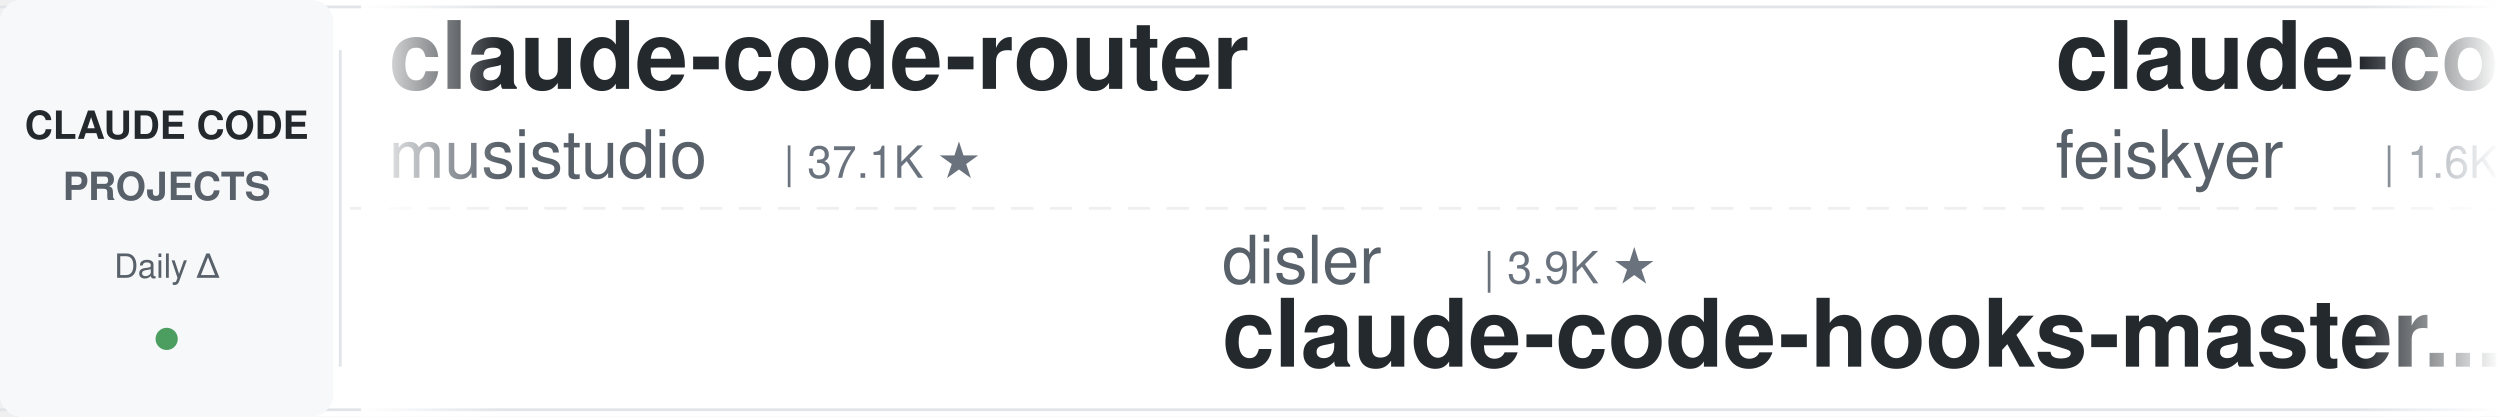
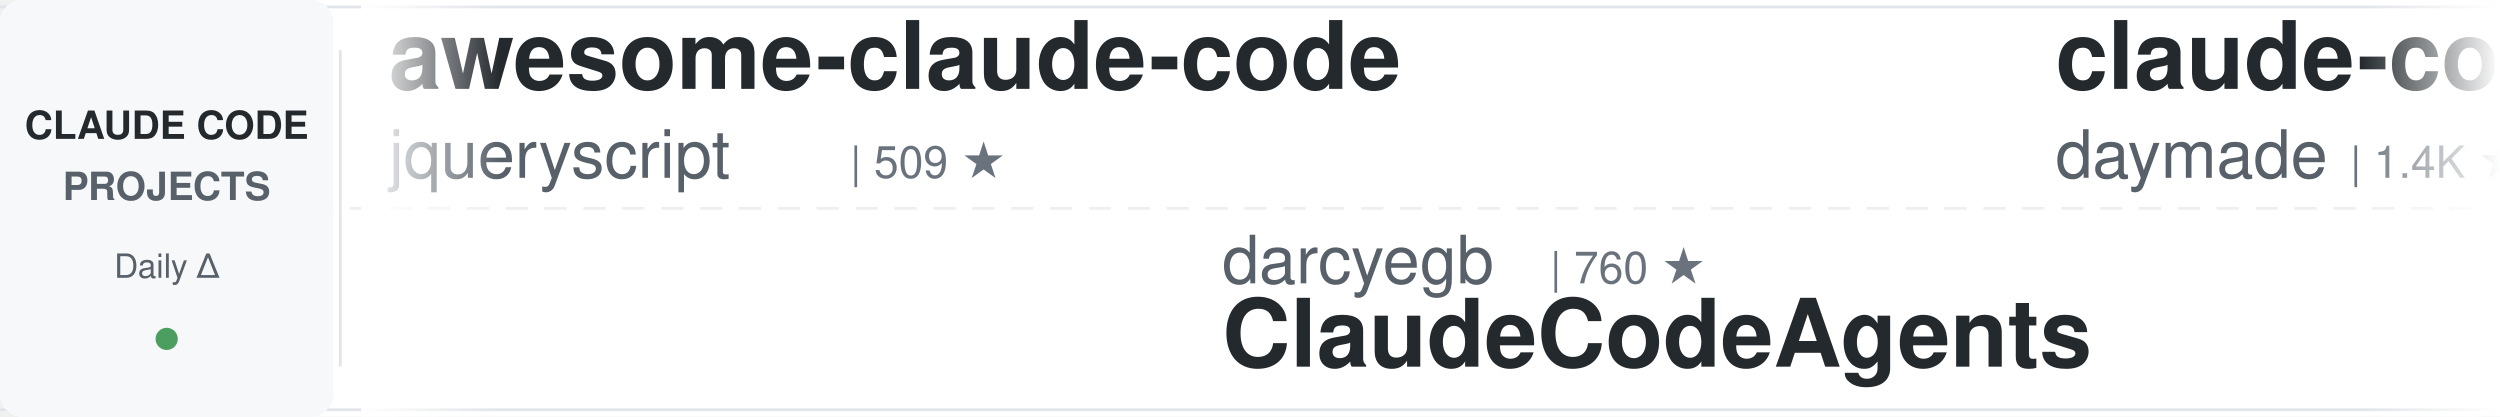
<svg xmlns="http://www.w3.org/2000/svg" width="900" height="150">
  <defs>
    <linearGradient id="leftFade" x1="0%" y1="0%" x2="100%" y2="0%">
      <stop offset="0%" style="stop-color:#ffffff;stop-opacity:1" />
      <stop offset="100%" style="stop-color:#ffffff;stop-opacity:0" />
    </linearGradient>
    <linearGradient id="rightFade" x1="0%" y1="0%" x2="100%" y2="0%">
      <stop offset="0%" style="stop-color:#ffffff;stop-opacity:0" />
      <stop offset="100%" style="stop-color:#ffffff;stop-opacity:1" />
    </linearGradient>
  </defs>
  <rect width="900" height="150" fill="#ffffff" rx="8" />
  <rect x="0" y="2" width="900" height="1" fill="#e1e4e8" />
  <rect x="0" y="147" width="900" height="1" fill="#e1e4e8" />
  <line x1="0" y1="75" x2="900" y2="75" stroke="#e1e4e8" stroke-width="1" stroke-dasharray="8 6" opacity="0.6" />
  <rect x="0" y="0" width="120" height="150" fill="#f6f8fa" rx="8" />
  <text x="60" y="50" font-family="-apple-system, BlinkMacSystemFont, 'Segoe UI', Helvetica, Arial, sans-serif" font-size="14" font-weight="600" fill="#24292e" text-anchor="middle">CLAUDE CODE</text>
  <text x="60" y="72" font-family="-apple-system, BlinkMacSystemFont, 'Segoe UI', Helvetica, Arial, sans-serif" font-size="14" font-weight="600" fill="#586069" text-anchor="middle">PROJECTS</text>
  <text x="60" y="100" font-family="-apple-system, BlinkMacSystemFont, 'Segoe UI', Helvetica, Arial, sans-serif" font-size="12" font-weight="500" fill="#586069" text-anchor="middle">Daily Δ</text>
  <circle cx="60" cy="122" r="4" fill="#22863a" opacity="0.8" />
  <rect x="122" y="18" width="1" height="114" fill="#e1e4e8" />
  <clipPath id="tickerClip">
    <rect x="130" y="0" width="770" height="150" />
  </clipPath>
  <g clip-path="url(#tickerClip)">
    <g id="tickerItems">
      <animateTransform attributeName="transform" attributeType="XML" type="translate" from="0 0" to="-3000 0" dur="54s" repeatCount="indefinite" />
      <g transform="translate(0, 0)">
-         <text x="140" y="32" font-family="-apple-system, BlinkMacSystemFont, 'Segoe UI', Helvetica, Arial, sans-serif" font-size="34" font-weight="600" fill="#24292e">claude-code-router</text>
-         <text x="140" y="64" font-family="-apple-system, BlinkMacSystemFont, 'Segoe UI', Helvetica, Arial, sans-serif" font-size="24" font-weight="400" fill="#586069">musistudio</text>
-         <text x="282" y="64" font-family="-apple-system, BlinkMacSystemFont, 'Segoe UI', Helvetica, Arial, sans-serif" font-size="16" font-weight="500" fill="#6a737d">| 37.1K ★</text>
+         <text x="140" y="32" font-family="-apple-system, BlinkMacSystemFont, 'Segoe UI', Helvetica, Arial, sans-serif" font-size="34" font-weight="600" fill="#24292e">awesome-claude-code</text>
+         <text x="140" y="64" font-family="-apple-system, BlinkMacSystemFont, 'Segoe UI', Helvetica, Arial, sans-serif" font-size="24" font-weight="400" fill="#586069">jqueryscript</text>
+         <text x="306" y="64" font-family="-apple-system, BlinkMacSystemFont, 'Segoe UI', Helvetica, Arial, sans-serif" font-size="16" font-weight="500" fill="#6a737d">| 509 ★</text>
      </g>
      <g transform="translate(300, 0)">
+         <text x="140" y="102" font-family="-apple-system, BlinkMacSystemFont, 'Segoe UI', Helvetica, Arial, sans-serif" font-size="24" font-weight="400" fill="#586069">darcyegb</text>
+         <text x="258" y="102" font-family="-apple-system, BlinkMacSystemFont, 'Segoe UI', Helvetica, Arial, sans-serif" font-size="16" font-weight="500" fill="#6a737d">| 760 ★</text>
+         <text x="140" y="132" font-family="-apple-system, BlinkMacSystemFont, 'Segoe UI', Helvetica, Arial, sans-serif" font-size="34" font-weight="600" fill="#24292e">ClaudeCodeAgents</text>
+       </g>
+       <g transform="translate(600, 0)">
+         <text x="140" y="32" font-family="-apple-system, BlinkMacSystemFont, 'Segoe UI', Helvetica, Arial, sans-serif" font-size="34" font-weight="600" fill="#24292e">claude-code-skills</text>
+         <text x="140" y="64" font-family="-apple-system, BlinkMacSystemFont, 'Segoe UI', Helvetica, Arial, sans-serif" font-size="24" font-weight="400" fill="#586069">daymade</text>
+         <text x="246" y="64" font-family="-apple-system, BlinkMacSystemFont, 'Segoe UI', Helvetica, Arial, sans-serif" font-size="16" font-weight="500" fill="#6a737d">| 1.4K ★</text>
+       </g>
+       <g transform="translate(900, 0)">
+         <text x="140" y="102" font-family="-apple-system, BlinkMacSystemFont, 'Segoe UI', Helvetica, Arial, sans-serif" font-size="24" font-weight="400" fill="#586069">pedrohcgs</text>
+         <text x="270" y="102" font-family="-apple-system, BlinkMacSystemFont, 'Segoe UI', Helvetica, Arial, sans-serif" font-size="16" font-weight="500" fill="#6a737d">| 1.6K ★</text>
+         <text x="140" y="132" font-family="-apple-system, BlinkMacSystemFont, 'Segoe UI', Helvetica, Arial, sans-serif" font-size="34" font-weight="600" fill="#24292e">claude-code-my-workflow</text>
+       </g>
+       <g transform="translate(1200, 0)">
+         <text x="140" y="32" font-family="-apple-system, BlinkMacSystemFont, 'Segoe UI', Helvetica, Arial, sans-serif" font-size="34" font-weight="600" fill="#24292e">claude-code-source</text>
+         <text x="140" y="64" font-family="-apple-system, BlinkMacSystemFont, 'Segoe UI', Helvetica, Arial, sans-serif" font-size="24" font-weight="400" fill="#586069">hangsman</text>
+         <text x="258" y="64" font-family="-apple-system, BlinkMacSystemFont, 'Segoe UI', Helvetica, Arial, sans-serif" font-size="16" font-weight="500" fill="#6a737d">| 793 ★</text>
+       </g>
+       <g transform="translate(1500, 0)">
+         <text x="140" y="102" font-family="-apple-system, BlinkMacSystemFont, 'Segoe UI', Helvetica, Arial, sans-serif" font-size="24" font-weight="400" fill="#586069">nicedreamzapp</text>
+         <text x="318" y="102" font-family="-apple-system, BlinkMacSystemFont, 'Segoe UI', Helvetica, Arial, sans-serif" font-size="16" font-weight="500" fill="#6a737d">| 3.3K ★</text>
+         <text x="140" y="132" font-family="-apple-system, BlinkMacSystemFont, 'Segoe UI', Helvetica, Arial, sans-serif" font-size="34" font-weight="600" fill="#24292e">claude-code-local</text>
+       </g>
+       <g transform="translate(1800, 0)">
+         <text x="140" y="32" font-family="-apple-system, BlinkMacSystemFont, 'Segoe UI', Helvetica, Arial, sans-serif" font-size="34" font-weight="600" fill="#24292e">ralph-claude-code</text>
+         <text x="140" y="64" font-family="-apple-system, BlinkMacSystemFont, 'Segoe UI', Helvetica, Arial, sans-serif" font-size="24" font-weight="400" fill="#586069">frankbria</text>
+         <text x="270" y="64" font-family="-apple-system, BlinkMacSystemFont, 'Segoe UI', Helvetica, Arial, sans-serif" font-size="16" font-weight="500" fill="#6a737d">| 9.6K ★</text>
+       </g>
+       <g transform="translate(2100, 0)">
        <text x="140" y="102" font-family="-apple-system, BlinkMacSystemFont, 'Segoe UI', Helvetica, Arial, sans-serif" font-size="24" font-weight="400" fill="#586069">disler</text>
        <text x="234" y="102" font-family="-apple-system, BlinkMacSystemFont, 'Segoe UI', Helvetica, Arial, sans-serif" font-size="16" font-weight="500" fill="#6a737d">| 3.9K ★</text>
        <text x="140" y="132" font-family="-apple-system, BlinkMacSystemFont, 'Segoe UI', Helvetica, Arial, sans-serif" font-size="34" font-weight="600" fill="#24292e">claude-code-hooks-master...</text>
      </g>
-       <g transform="translate(600, 0)">
-         <text x="140" y="32" font-family="-apple-system, BlinkMacSystemFont, 'Segoe UI', Helvetica, Arial, sans-serif" font-size="34" font-weight="600" fill="#24292e">claude-code-settings</text>
-         <text x="140" y="64" font-family="-apple-system, BlinkMacSystemFont, 'Segoe UI', Helvetica, Arial, sans-serif" font-size="24" font-weight="400" fill="#586069">feiskyer</text>
-         <text x="258" y="64" font-family="-apple-system, BlinkMacSystemFont, 'Segoe UI', Helvetica, Arial, sans-serif" font-size="16" font-weight="500" fill="#6a737d">| 1.6K ★</text>
+       <g transform="translate(2400, 0)">
+         <text x="140" y="32" font-family="-apple-system, BlinkMacSystemFont, 'Segoe UI', Helvetica, Arial, sans-serif" font-size="34" font-weight="600" fill="#24292e">claude-code-source-build</text>
+         <text x="140" y="64" font-family="-apple-system, BlinkMacSystemFont, 'Segoe UI', Helvetica, Arial, sans-serif" font-size="24" font-weight="400" fill="#586069">andrew-kramer-inno</text>
+         <text x="378" y="64" font-family="-apple-system, BlinkMacSystemFont, 'Segoe UI', Helvetica, Arial, sans-serif" font-size="16" font-weight="500" fill="#6a737d">| 596 ★</text>
      </g>
-       <g transform="translate(900, 0)">
-         <text x="140" y="102" font-family="-apple-system, BlinkMacSystemFont, 'Segoe UI', Helvetica, Arial, sans-serif" font-size="24" font-weight="400" fill="#586069">anthropics</text>
-         <text x="282" y="102" font-family="-apple-system, BlinkMacSystemFont, 'Segoe UI', Helvetica, Arial, sans-serif" font-size="16" font-weight="500" fill="#6a737d">| 970 ★</text>
-         <text x="140" y="132" font-family="-apple-system, BlinkMacSystemFont, 'Segoe UI', Helvetica, Arial, sans-serif" font-size="34" font-weight="600" fill="#24292e">claude-code-base-action</text>
+       <g transform="translate(2700, 0)">
+         <text x="140" y="102" font-family="-apple-system, BlinkMacSystemFont, 'Segoe UI', Helvetica, Arial, sans-serif" font-size="24" font-weight="400" fill="#586069">repowise-dev</text>
+         <text x="306" y="102" font-family="-apple-system, BlinkMacSystemFont, 'Segoe UI', Helvetica, Arial, sans-serif" font-size="16" font-weight="500" fill="#6a737d">| 1.2K ★</text>
+         <text x="140" y="132" font-family="-apple-system, BlinkMacSystemFont, 'Segoe UI', Helvetica, Arial, sans-serif" font-size="34" font-weight="600" fill="#24292e">claude-code-prompts</text>
      </g>
-       <g transform="translate(1200, 0)">
-         <text x="140" y="32" font-family="-apple-system, BlinkMacSystemFont, 'Segoe UI', Helvetica, Arial, sans-serif" font-size="34" font-weight="600" fill="#24292e">claude-code-guide</text>
-         <text x="140" y="64" font-family="-apple-system, BlinkMacSystemFont, 'Segoe UI', Helvetica, Arial, sans-serif" font-size="24" font-weight="400" fill="#586069">Cranot</text>
-         <text x="234" y="64" font-family="-apple-system, BlinkMacSystemFont, 'Segoe UI', Helvetica, Arial, sans-serif" font-size="16" font-weight="500" fill="#6a737d">| 2.9K ★</text>
+       <g transform="translate(3000, 0)">
+         <text x="140" y="32" font-family="-apple-system, BlinkMacSystemFont, 'Segoe UI', Helvetica, Arial, sans-serif" font-size="34" font-weight="600" fill="#24292e">awesome-claude-code</text>
+         <text x="140" y="64" font-family="-apple-system, BlinkMacSystemFont, 'Segoe UI', Helvetica, Arial, sans-serif" font-size="24" font-weight="400" fill="#586069">jqueryscript</text>
+         <text x="306" y="64" font-family="-apple-system, BlinkMacSystemFont, 'Segoe UI', Helvetica, Arial, sans-serif" font-size="16" font-weight="500" fill="#6a737d">| 509 ★</text>
      </g>
-       <g transform="translate(1500, 0)">
-         <text x="140" y="102" font-family="-apple-system, BlinkMacSystemFont, 'Segoe UI', Helvetica, Arial, sans-serif" font-size="24" font-weight="400" fill="#586069">jqueryscript</text>
-         <text x="306" y="102" font-family="-apple-system, BlinkMacSystemFont, 'Segoe UI', Helvetica, Arial, sans-serif" font-size="16" font-weight="500" fill="#6a737d">| 508 ★</text>
-         <text x="140" y="132" font-family="-apple-system, BlinkMacSystemFont, 'Segoe UI', Helvetica, Arial, sans-serif" font-size="34" font-weight="600" fill="#24292e">awesome-claude-code</text>
+       <g transform="translate(3300, 0)">
+         <text x="140" y="102" font-family="-apple-system, BlinkMacSystemFont, 'Segoe UI', Helvetica, Arial, sans-serif" font-size="24" font-weight="400" fill="#586069">darcyegb</text>
+         <text x="258" y="102" font-family="-apple-system, BlinkMacSystemFont, 'Segoe UI', Helvetica, Arial, sans-serif" font-size="16" font-weight="500" fill="#6a737d">| 760 ★</text>
+         <text x="140" y="132" font-family="-apple-system, BlinkMacSystemFont, 'Segoe UI', Helvetica, Arial, sans-serif" font-size="34" font-weight="600" fill="#24292e">ClaudeCodeAgents</text>
      </g>
-       <g transform="translate(1800, 0)">
-         <text x="140" y="32" font-family="-apple-system, BlinkMacSystemFont, 'Segoe UI', Helvetica, Arial, sans-serif" font-size="34" font-weight="600" fill="#24292e">arcads-claude-code</text>
-         <text x="140" y="64" font-family="-apple-system, BlinkMacSystemFont, 'Segoe UI', Helvetica, Arial, sans-serif" font-size="24" font-weight="400" fill="#586069">krusemediallc</text>
-         <text x="318" y="64" font-family="-apple-system, BlinkMacSystemFont, 'Segoe UI', Helvetica, Arial, sans-serif" font-size="16" font-weight="500" fill="#6a737d">| 1.5K ★</text>
-       </g>
-       <g transform="translate(2100, 0)">
-         <text x="140" y="102" font-family="-apple-system, BlinkMacSystemFont, 'Segoe UI', Helvetica, Arial, sans-serif" font-size="24" font-weight="400" fill="#586069">Piebald-AI</text>
-         <text x="282" y="102" font-family="-apple-system, BlinkMacSystemFont, 'Segoe UI', Helvetica, Arial, sans-serif" font-size="16" font-weight="500" fill="#6a737d">| 12.6K ★</text>
-         <text x="140" y="132" font-family="-apple-system, BlinkMacSystemFont, 'Segoe UI', Helvetica, Arial, sans-serif" font-size="34" font-weight="600" fill="#24292e">claude-code-system-promp...</text>
-       </g>
-       <g transform="translate(2400, 0)">
+       <g transform="translate(3600, 0)">
        <text x="140" y="32" font-family="-apple-system, BlinkMacSystemFont, 'Segoe UI', Helvetica, Arial, sans-serif" font-size="34" font-weight="600" fill="#24292e">claude-code-skills</text>
        <text x="140" y="64" font-family="-apple-system, BlinkMacSystemFont, 'Segoe UI', Helvetica, Arial, sans-serif" font-size="24" font-weight="400" fill="#586069">daymade</text>
        <text x="246" y="64" font-family="-apple-system, BlinkMacSystemFont, 'Segoe UI', Helvetica, Arial, sans-serif" font-size="16" font-weight="500" fill="#6a737d">| 1.4K ★</text>
      </g>
-       <g transform="translate(2700, 0)">
-         <text x="140" y="102" font-family="-apple-system, BlinkMacSystemFont, 'Segoe UI', Helvetica, Arial, sans-serif" font-size="24" font-weight="400" fill="#586069">Donchitos</text>
-         <text x="270" y="102" font-family="-apple-system, BlinkMacSystemFont, 'Segoe UI', Helvetica, Arial, sans-serif" font-size="16" font-weight="500" fill="#6a737d">| 24.8K ★</text>
-         <text x="140" y="132" font-family="-apple-system, BlinkMacSystemFont, 'Segoe UI', Helvetica, Arial, sans-serif" font-size="34" font-weight="600" fill="#24292e">Claude-Code-Game-Studios</text>
-       </g>
-       <g transform="translate(3000, 0)">
-         <text x="140" y="32" font-family="-apple-system, BlinkMacSystemFont, 'Segoe UI', Helvetica, Arial, sans-serif" font-size="34" font-weight="600" fill="#24292e">claude-code-router</text>
-         <text x="140" y="64" font-family="-apple-system, BlinkMacSystemFont, 'Segoe UI', Helvetica, Arial, sans-serif" font-size="24" font-weight="400" fill="#586069">musistudio</text>
-         <text x="282" y="64" font-family="-apple-system, BlinkMacSystemFont, 'Segoe UI', Helvetica, Arial, sans-serif" font-size="16" font-weight="500" fill="#6a737d">| 37.1K ★</text>
-       </g>
-       <g transform="translate(3300, 0)">
-         <text x="140" y="102" font-family="-apple-system, BlinkMacSystemFont, 'Segoe UI', Helvetica, Arial, sans-serif" font-size="24" font-weight="400" fill="#586069">disler</text>
-         <text x="234" y="102" font-family="-apple-system, BlinkMacSystemFont, 'Segoe UI', Helvetica, Arial, sans-serif" font-size="16" font-weight="500" fill="#6a737d">| 3.9K ★</text>
-         <text x="140" y="132" font-family="-apple-system, BlinkMacSystemFont, 'Segoe UI', Helvetica, Arial, sans-serif" font-size="34" font-weight="600" fill="#24292e">claude-code-hooks-master...</text>
-       </g>
-       <g transform="translate(3600, 0)">
-         <text x="140" y="32" font-family="-apple-system, BlinkMacSystemFont, 'Segoe UI', Helvetica, Arial, sans-serif" font-size="34" font-weight="600" fill="#24292e">claude-code-settings</text>
-         <text x="140" y="64" font-family="-apple-system, BlinkMacSystemFont, 'Segoe UI', Helvetica, Arial, sans-serif" font-size="24" font-weight="400" fill="#586069">feiskyer</text>
-         <text x="258" y="64" font-family="-apple-system, BlinkMacSystemFont, 'Segoe UI', Helvetica, Arial, sans-serif" font-size="16" font-weight="500" fill="#6a737d">| 1.6K ★</text>
-       </g>
      <g transform="translate(3900, 0)">
-         <text x="140" y="102" font-family="-apple-system, BlinkMacSystemFont, 'Segoe UI', Helvetica, Arial, sans-serif" font-size="24" font-weight="400" fill="#586069">anthropics</text>
-         <text x="282" y="102" font-family="-apple-system, BlinkMacSystemFont, 'Segoe UI', Helvetica, Arial, sans-serif" font-size="16" font-weight="500" fill="#6a737d">| 970 ★</text>
-         <text x="140" y="132" font-family="-apple-system, BlinkMacSystemFont, 'Segoe UI', Helvetica, Arial, sans-serif" font-size="34" font-weight="600" fill="#24292e">claude-code-base-action</text>
+         <text x="140" y="102" font-family="-apple-system, BlinkMacSystemFont, 'Segoe UI', Helvetica, Arial, sans-serif" font-size="24" font-weight="400" fill="#586069">pedrohcgs</text>
+         <text x="270" y="102" font-family="-apple-system, BlinkMacSystemFont, 'Segoe UI', Helvetica, Arial, sans-serif" font-size="16" font-weight="500" fill="#6a737d">| 1.6K ★</text>
+         <text x="140" y="132" font-family="-apple-system, BlinkMacSystemFont, 'Segoe UI', Helvetica, Arial, sans-serif" font-size="34" font-weight="600" fill="#24292e">claude-code-my-workflow</text>
      </g>
    </g>
  </g>
  <rect x="130" y="0" width="50" height="150" fill="url(#leftFade)" />
  <rect x="850" y="0" width="50" height="150" fill="url(#rightFade)" />
</svg>
